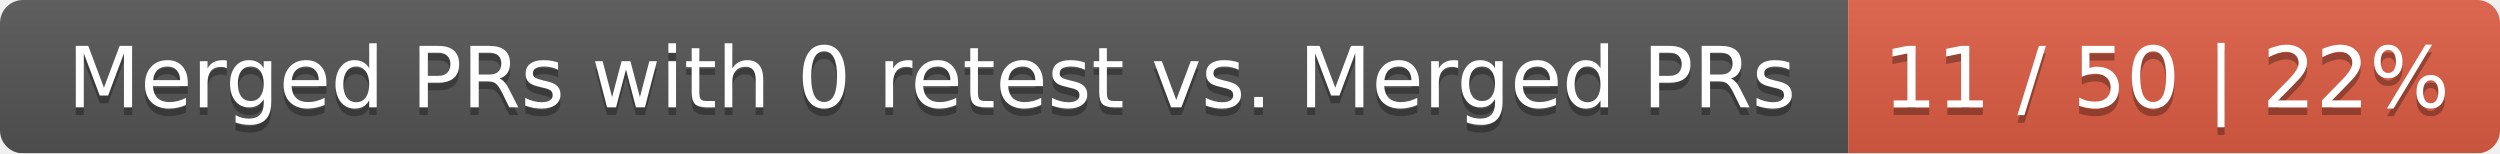
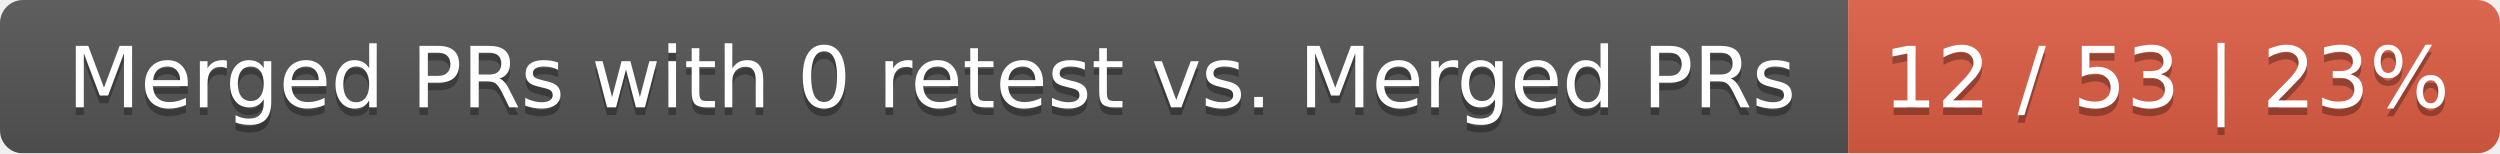
<svg xmlns="http://www.w3.org/2000/svg" width="326" height="20">
  <linearGradient id="smooth" x2="0" y2="100%">
    <stop offset="0" stop-color="#bbb" stop-opacity=".1" />
    <stop offset="1" stop-opacity=".1" />
  </linearGradient>
  <mask id="round">
    <rect width="326" height="20" rx="3" fill="#fff" />
  </mask>
  <g mask="url(#round)">
    <rect width="241" height="20" fill="#555" />
    <rect x="241" width="85" height="20" fill="#e05d44" />
    <rect width="326" height="20" fill="url(#smooth)" />
  </g>
  <g fill="#fff" text-anchor="middle" font-family="DejaVu Sans,Verdana,Geneva,sans-serif" font-size="11">
    <text x="121.5" y="15" fill="#010101" fill-opacity=".3">Merged PRs with 0 retest vs. Merged PRs</text>
    <text x="121.5" y="14">Merged PRs with 0 retest vs. Merged PRs</text>
-     <text x="282.5" y="15" fill="#010101" fill-opacity=".3">11 / 50 | 22%</text>
-     <text x="282.5" y="14">11 / 50 | 22%</text>
+     <text x="282.5" y="15" fill="#010101" fill-opacity=".3">12 / 53 | 23%</text>
+     <text x="282.5" y="14">12 / 53 | 23%</text>
  </g>
</svg>
